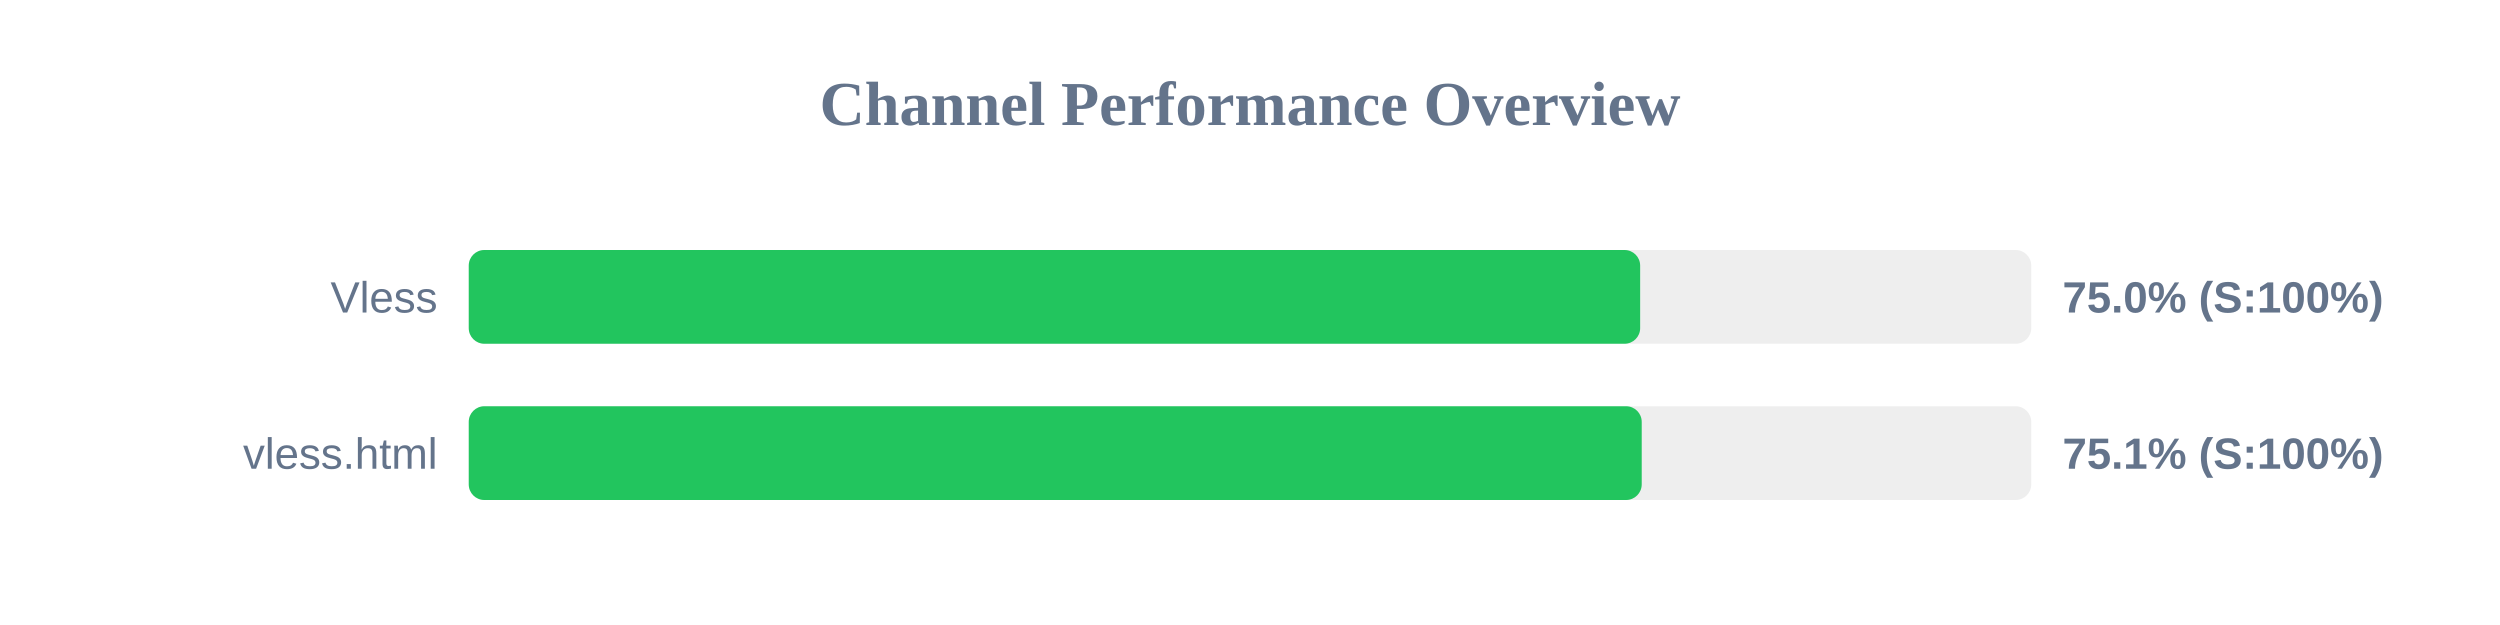
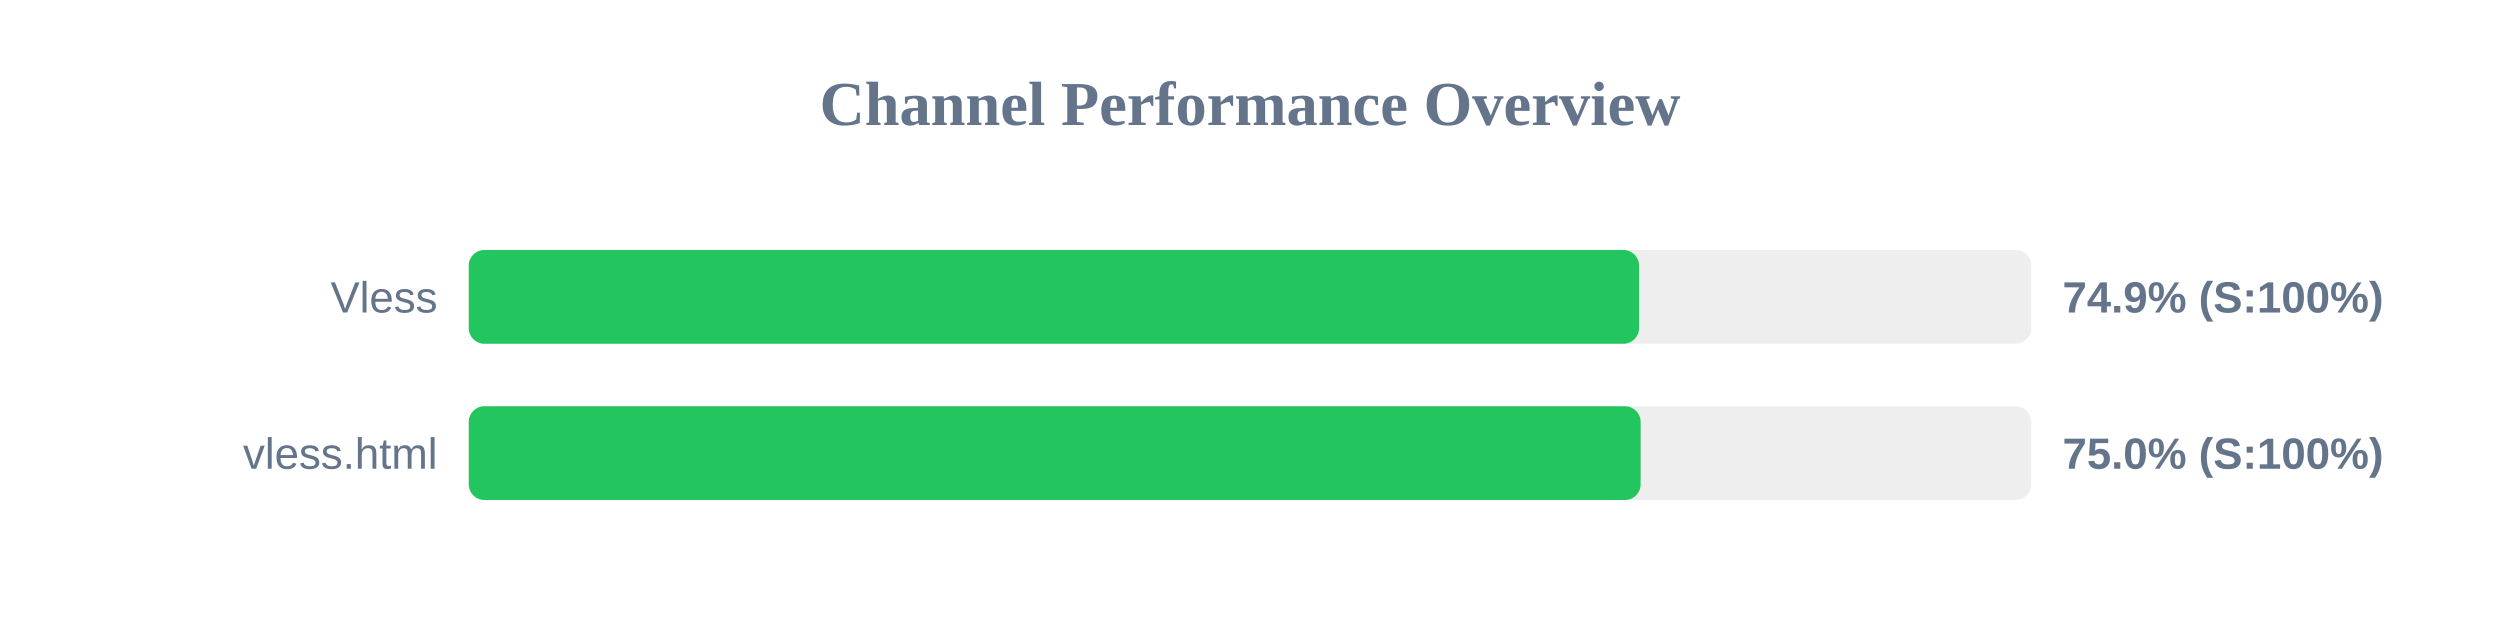
<svg xmlns="http://www.w3.org/2000/svg" width="800" height="200" version="1.1">
  <style>
        .row { font: 14px Arial; fill: #64748b; }
        .score { font: bold 14px Arial; fill: #64748b; }
    </style>
  <text x="400" y="40" text-anchor="middle" font-size="20px" font-weight="bold" fill="#64748b">Channel Performance Overview</text>
  <rect x="150" y="80" width="500" height="30" fill="#eee" rx="5" />
-   <rect x="150" y="80" width="374.85" height="30" fill="#22c55e" rx="5" />
+   <rect x="150" y="80" width="374.5" height="30" fill="#22c55e" rx="5" />
  <text x="140" y="100" text-anchor="end" class="row">Vless</text>
-   <text x="660" y="100" text-anchor="start" class="score">75.0% (S:100%)</text>
+   <text x="660" y="100" text-anchor="start" class="score">74.9% (S:100%)</text>
  <rect x="150" y="130" width="500" height="30" fill="#eee" rx="5" />
-   <rect x="150" y="130" width="375.35" height="30" fill="#22c55e" rx="5" />
+   <rect x="150" y="130" width="375.0" height="30" fill="#22c55e" rx="5" />
  <text x="140" y="150" text-anchor="end" class="row">vless.html</text>
-   <text x="660" y="150" text-anchor="start" class="score">75.1% (S:100%)</text>
+   <text x="660" y="150" text-anchor="start" class="score">75.0% (S:100%)</text>
</svg>
